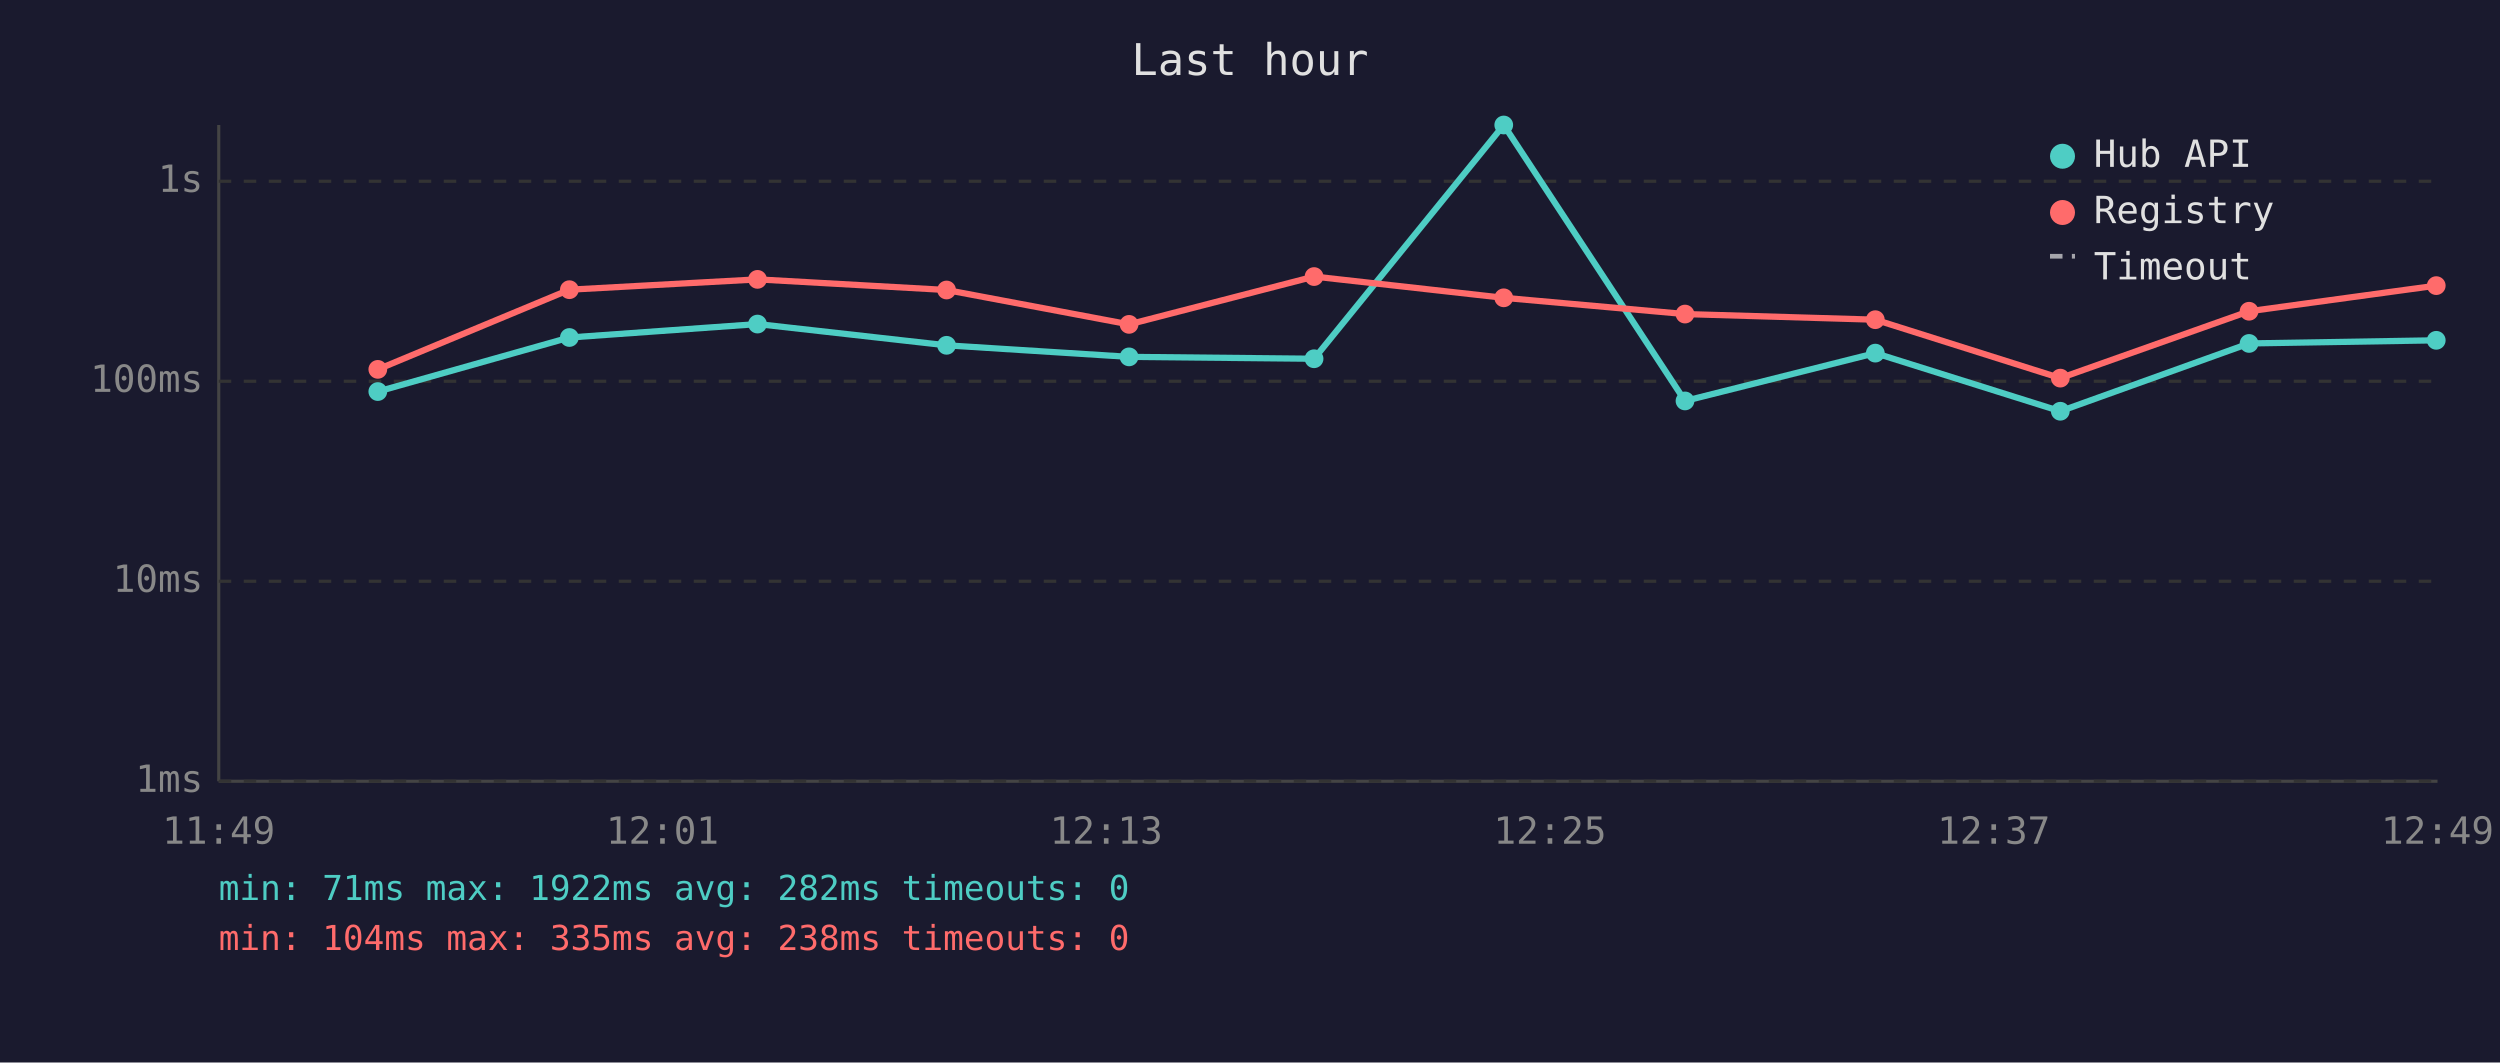
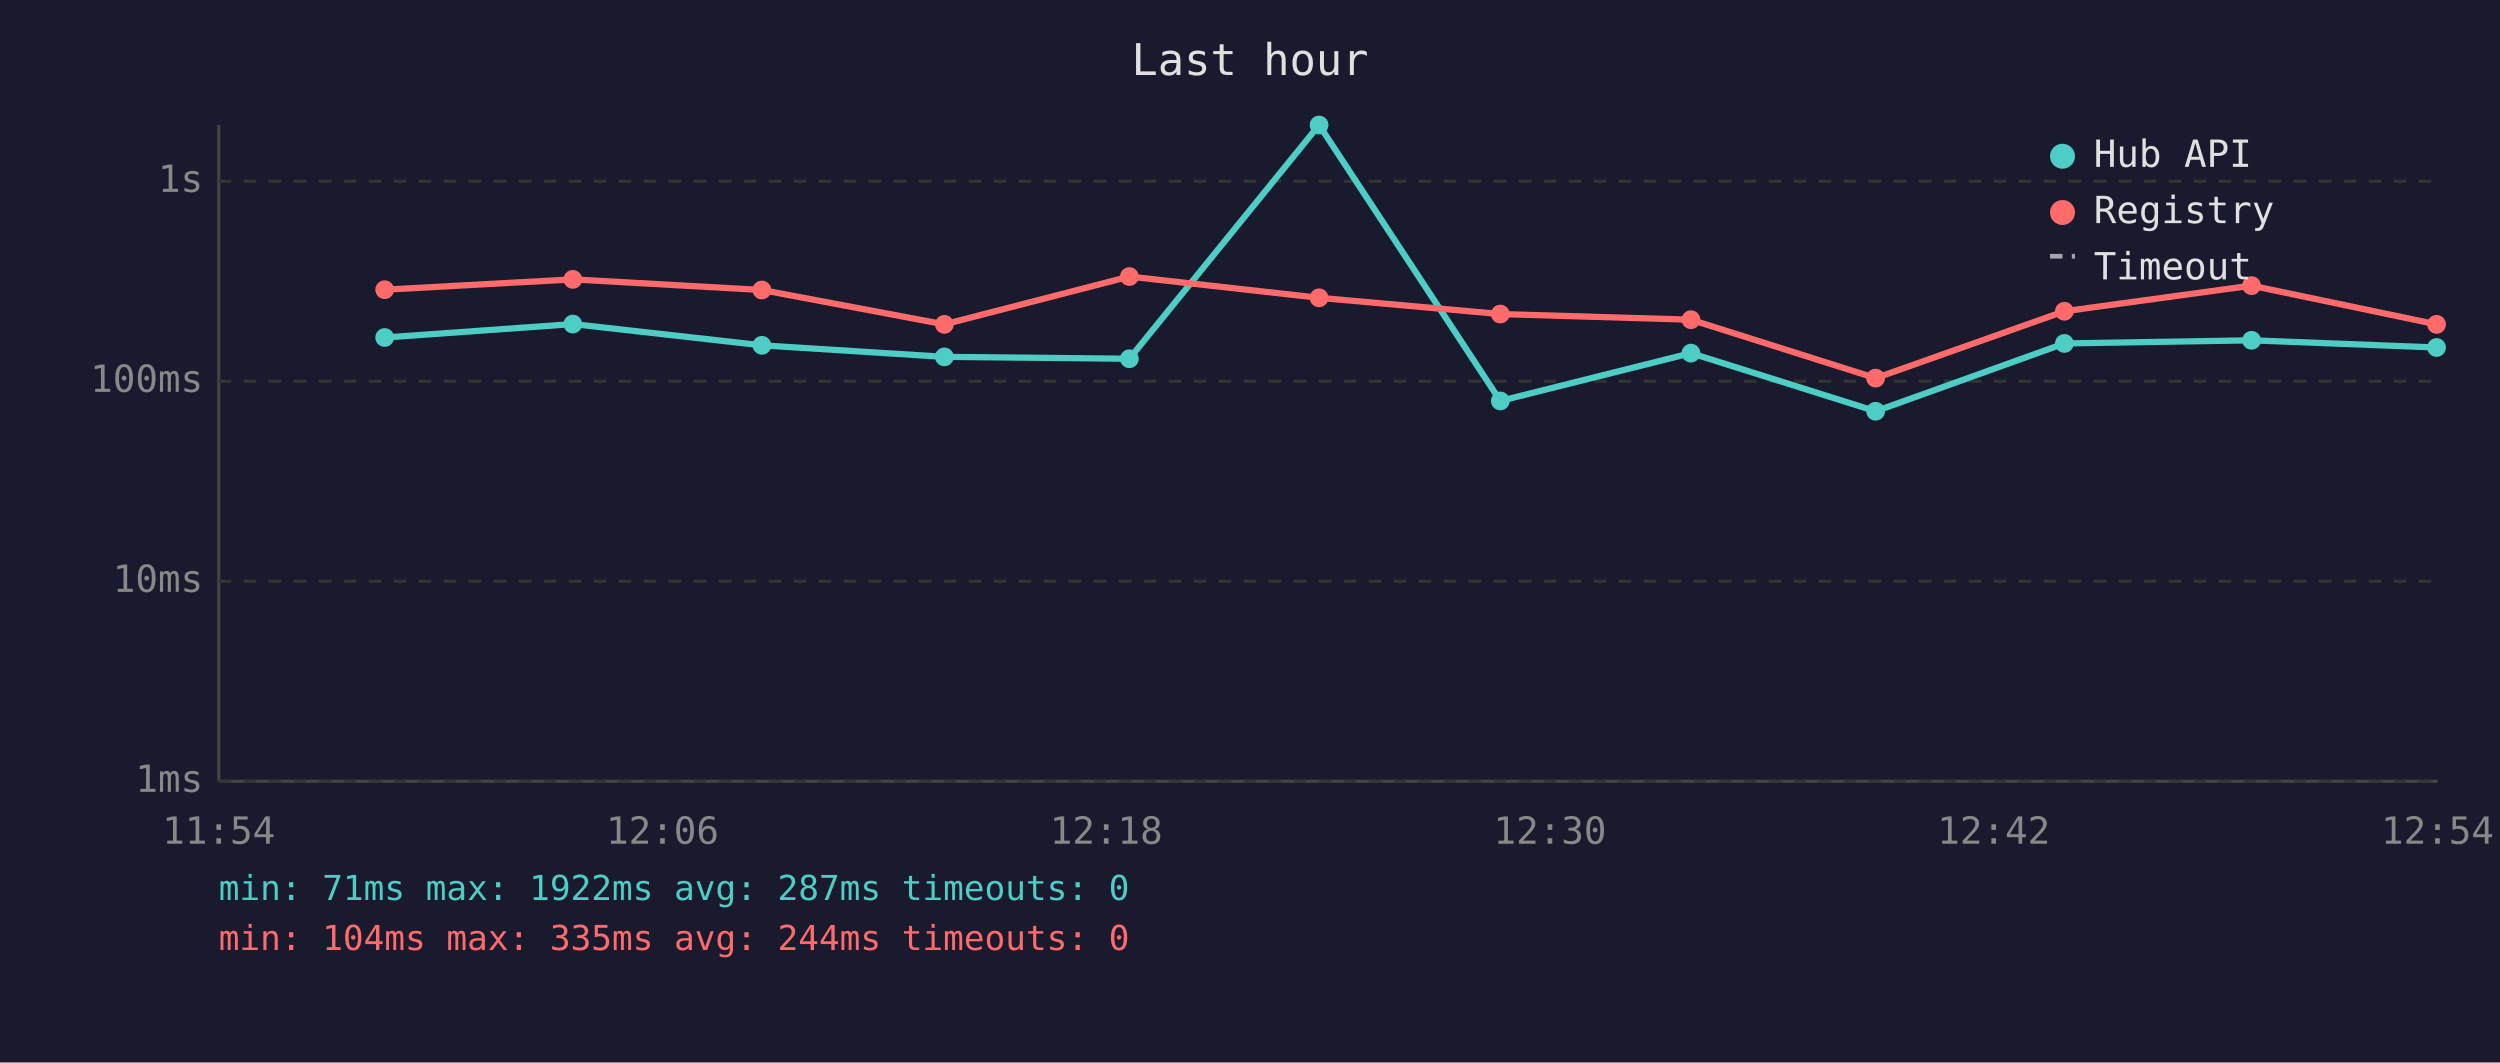
<svg xmlns="http://www.w3.org/2000/svg" viewBox="0 0 800 340" font-family="monospace" font-size="12">
  <rect width="800" height="340" fill="#1a1a2e" />
  <text x="400" y="24" fill="#e0e0e0" font-size="14" text-anchor="middle">Last hour</text>
  <line x1="70" y1="40" x2="70" y2="250" stroke="#444" stroke-width="1" />
  <line x1="70" y1="250" x2="780" y2="250" stroke="#444" stroke-width="1" />
  <line x1="70" y1="250" x2="780" y2="250" stroke="#333" stroke-width="1" stroke-dasharray="4" />
  <text x="65" y="250" fill="#888" text-anchor="end" dominant-baseline="middle">1ms</text>
  <line x1="70" y1="186" x2="780" y2="186" stroke="#333" stroke-width="1" stroke-dasharray="4" />
  <text x="65" y="186" fill="#888" text-anchor="end" dominant-baseline="middle">10ms</text>
  <line x1="70" y1="122" x2="780" y2="122" stroke="#333" stroke-width="1" stroke-dasharray="4" />
  <text x="65" y="122" fill="#888" text-anchor="end" dominant-baseline="middle">100ms</text>
  <line x1="70" y1="58" x2="780" y2="58" stroke="#333" stroke-width="1" stroke-dasharray="4" />
  <text x="65" y="58" fill="#888" text-anchor="end" dominant-baseline="middle">1s</text>
-   <text x="70" y="270" fill="#888" text-anchor="middle">11:49</text>
-   <text x="212" y="270" fill="#888" text-anchor="middle">12:01</text>
-   <text x="354" y="270" fill="#888" text-anchor="middle">12:13</text>
-   <text x="496" y="270" fill="#888" text-anchor="middle">12:25</text>
-   <text x="638" y="270" fill="#888" text-anchor="middle">12:37</text>
-   <text x="780" y="270" fill="#888" text-anchor="middle">12:49</text>
-   <polyline points="120.9,125.3 182.2,108.0 242.4,103.7 302.9,110.5 361.3,114.2 420.5,114.8 481.2,40.0 539.2,128.3 600.1,113.0 659.3,131.6 719.7,109.9 779.6,108.9" fill="none" stroke="#4ecdc4" stroke-width="2" opacity="1" />
-   <circle cx="120.9" cy="125.3" r="3" fill="#4ecdc4" />
-   <circle cx="182.2" cy="108.0" r="3" fill="#4ecdc4" />
-   <circle cx="242.4" cy="103.7" r="3" fill="#4ecdc4" />
-   <circle cx="302.9" cy="110.5" r="3" fill="#4ecdc4" />
-   <circle cx="361.3" cy="114.2" r="3" fill="#4ecdc4" />
-   <circle cx="420.5" cy="114.8" r="3" fill="#4ecdc4" />
-   <circle cx="481.2" cy="40.0" r="3" fill="#4ecdc4" />
-   <circle cx="539.2" cy="128.3" r="3" fill="#4ecdc4" />
-   <circle cx="600.1" cy="113.0" r="3" fill="#4ecdc4" />
-   <circle cx="659.3" cy="131.6" r="3" fill="#4ecdc4" />
-   <circle cx="719.7" cy="109.9" r="3" fill="#4ecdc4" />
-   <circle cx="779.6" cy="108.9" r="3" fill="#4ecdc4" />
-   <polyline points="120.9,118.2 182.2,92.7 242.4,89.4 302.9,92.8 361.3,103.8 420.5,88.5 481.2,95.3 539.2,100.5 600.1,102.3 659.3,121.0 719.7,99.6 779.6,91.4" fill="none" stroke="#ff6b6b" stroke-width="2" opacity="1" />
-   <circle cx="120.9" cy="118.2" r="3" fill="#ff6b6b" />
-   <circle cx="182.2" cy="92.7" r="3" fill="#ff6b6b" />
-   <circle cx="242.4" cy="89.4" r="3" fill="#ff6b6b" />
-   <circle cx="302.9" cy="92.8" r="3" fill="#ff6b6b" />
-   <circle cx="361.3" cy="103.8" r="3" fill="#ff6b6b" />
-   <circle cx="420.5" cy="88.5" r="3" fill="#ff6b6b" />
-   <circle cx="481.2" cy="95.3" r="3" fill="#ff6b6b" />
-   <circle cx="539.2" cy="100.5" r="3" fill="#ff6b6b" />
-   <circle cx="600.1" cy="102.3" r="3" fill="#ff6b6b" />
-   <circle cx="659.3" cy="121.0" r="3" fill="#ff6b6b" />
-   <circle cx="719.7" cy="99.6" r="3" fill="#ff6b6b" />
-   <circle cx="779.6" cy="91.4" r="3" fill="#ff6b6b" />
+   <text x="70" y="270" fill="#888" text-anchor="middle">11:54</text>
+   <text x="212" y="270" fill="#888" text-anchor="middle">12:06</text>
+   <text x="354" y="270" fill="#888" text-anchor="middle">12:18</text>
+   <text x="496" y="270" fill="#888" text-anchor="middle">12:30</text>
+   <text x="638" y="270" fill="#888" text-anchor="middle">12:42</text>
+   <text x="780" y="270" fill="#888" text-anchor="middle">12:54</text>
+   <polyline points="123.1,108.0 183.3,103.7 243.8,110.5 302.2,114.2 361.4,114.8 422.1,40.0 480.1,128.3 541.1,113.0 600.2,131.6 660.6,109.9 720.5,108.9 779.7,111.2" fill="none" stroke="#4ecdc4" stroke-width="2" opacity="1" />
+   <circle cx="123.1" cy="108.0" r="3" fill="#4ecdc4" />
+   <circle cx="183.3" cy="103.7" r="3" fill="#4ecdc4" />
+   <circle cx="243.8" cy="110.5" r="3" fill="#4ecdc4" />
+   <circle cx="302.2" cy="114.2" r="3" fill="#4ecdc4" />
+   <circle cx="361.4" cy="114.8" r="3" fill="#4ecdc4" />
+   <circle cx="422.1" cy="40.0" r="3" fill="#4ecdc4" />
+   <circle cx="480.1" cy="128.3" r="3" fill="#4ecdc4" />
+   <circle cx="541.1" cy="113.0" r="3" fill="#4ecdc4" />
+   <circle cx="600.2" cy="131.6" r="3" fill="#4ecdc4" />
+   <circle cx="660.6" cy="109.9" r="3" fill="#4ecdc4" />
+   <circle cx="720.5" cy="108.9" r="3" fill="#4ecdc4" />
+   <circle cx="779.7" cy="111.2" r="3" fill="#4ecdc4" />
+   <polyline points="123.1,92.7 183.3,89.4 243.8,92.8 302.2,103.8 361.4,88.5 422.1,95.3 480.1,100.5 541.1,102.3 600.2,121.0 660.6,99.6 720.5,91.4 779.7,103.8" fill="none" stroke="#ff6b6b" stroke-width="2" opacity="1" />
+   <circle cx="123.1" cy="92.7" r="3" fill="#ff6b6b" />
+   <circle cx="183.3" cy="89.4" r="3" fill="#ff6b6b" />
+   <circle cx="243.8" cy="92.8" r="3" fill="#ff6b6b" />
+   <circle cx="302.2" cy="103.8" r="3" fill="#ff6b6b" />
+   <circle cx="361.4" cy="88.5" r="3" fill="#ff6b6b" />
+   <circle cx="422.1" cy="95.3" r="3" fill="#ff6b6b" />
+   <circle cx="480.1" cy="100.5" r="3" fill="#ff6b6b" />
+   <circle cx="541.1" cy="102.3" r="3" fill="#ff6b6b" />
+   <circle cx="600.2" cy="121.0" r="3" fill="#ff6b6b" />
+   <circle cx="660.6" cy="99.6" r="3" fill="#ff6b6b" />
+   <circle cx="720.5" cy="91.4" r="3" fill="#ff6b6b" />
+   <circle cx="779.7" cy="103.8" r="3" fill="#ff6b6b" />
  <circle cx="660" cy="50" r="4" fill="#4ecdc4" />
  <text x="670" y="50" fill="#e0e0e0" dominant-baseline="middle">Hub API</text>
  <circle cx="660" cy="68" r="4" fill="#ff6b6b" />
  <text x="670" y="68" fill="#e0e0e0" dominant-baseline="middle">Registry</text>
  <line x1="656" y1="82" x2="664" y2="82" stroke="#e0e0e0" stroke-width="1.5" stroke-dasharray="4,3" opacity="0.7" />
  <text x="670" y="86" fill="#e0e0e0" dominant-baseline="middle">Timeout</text>
-   <text x="70" y="288" fill="#4ecdc4" font-size="11">min: 71ms  max: 1922ms  avg: 282ms  timeouts: 0</text>
-   <text x="70" y="304" fill="#ff6b6b" font-size="11">min: 104ms  max: 335ms  avg: 238ms  timeouts: 0</text>
+   <text x="70" y="288" fill="#4ecdc4" font-size="11">min: 71ms  max: 1922ms  avg: 287ms  timeouts: 0</text>
+   <text x="70" y="304" fill="#ff6b6b" font-size="11">min: 104ms  max: 335ms  avg: 244ms  timeouts: 0</text>
</svg>
